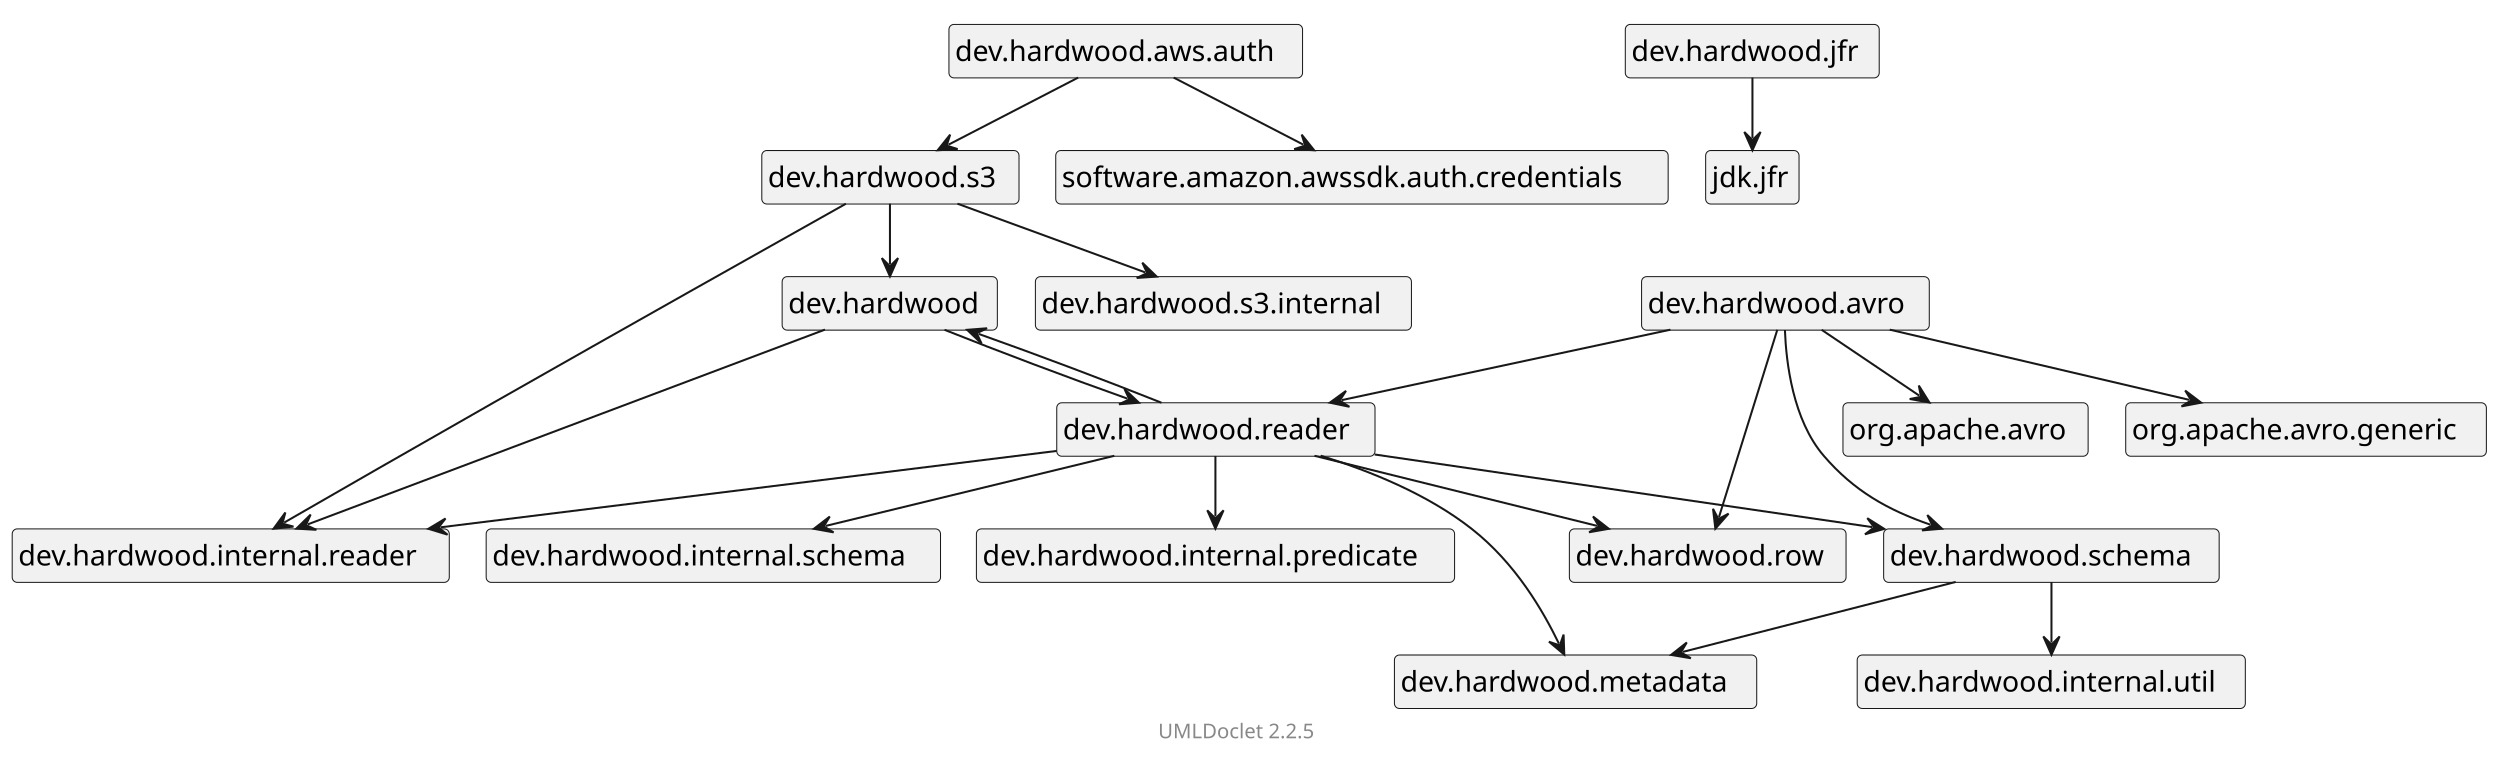
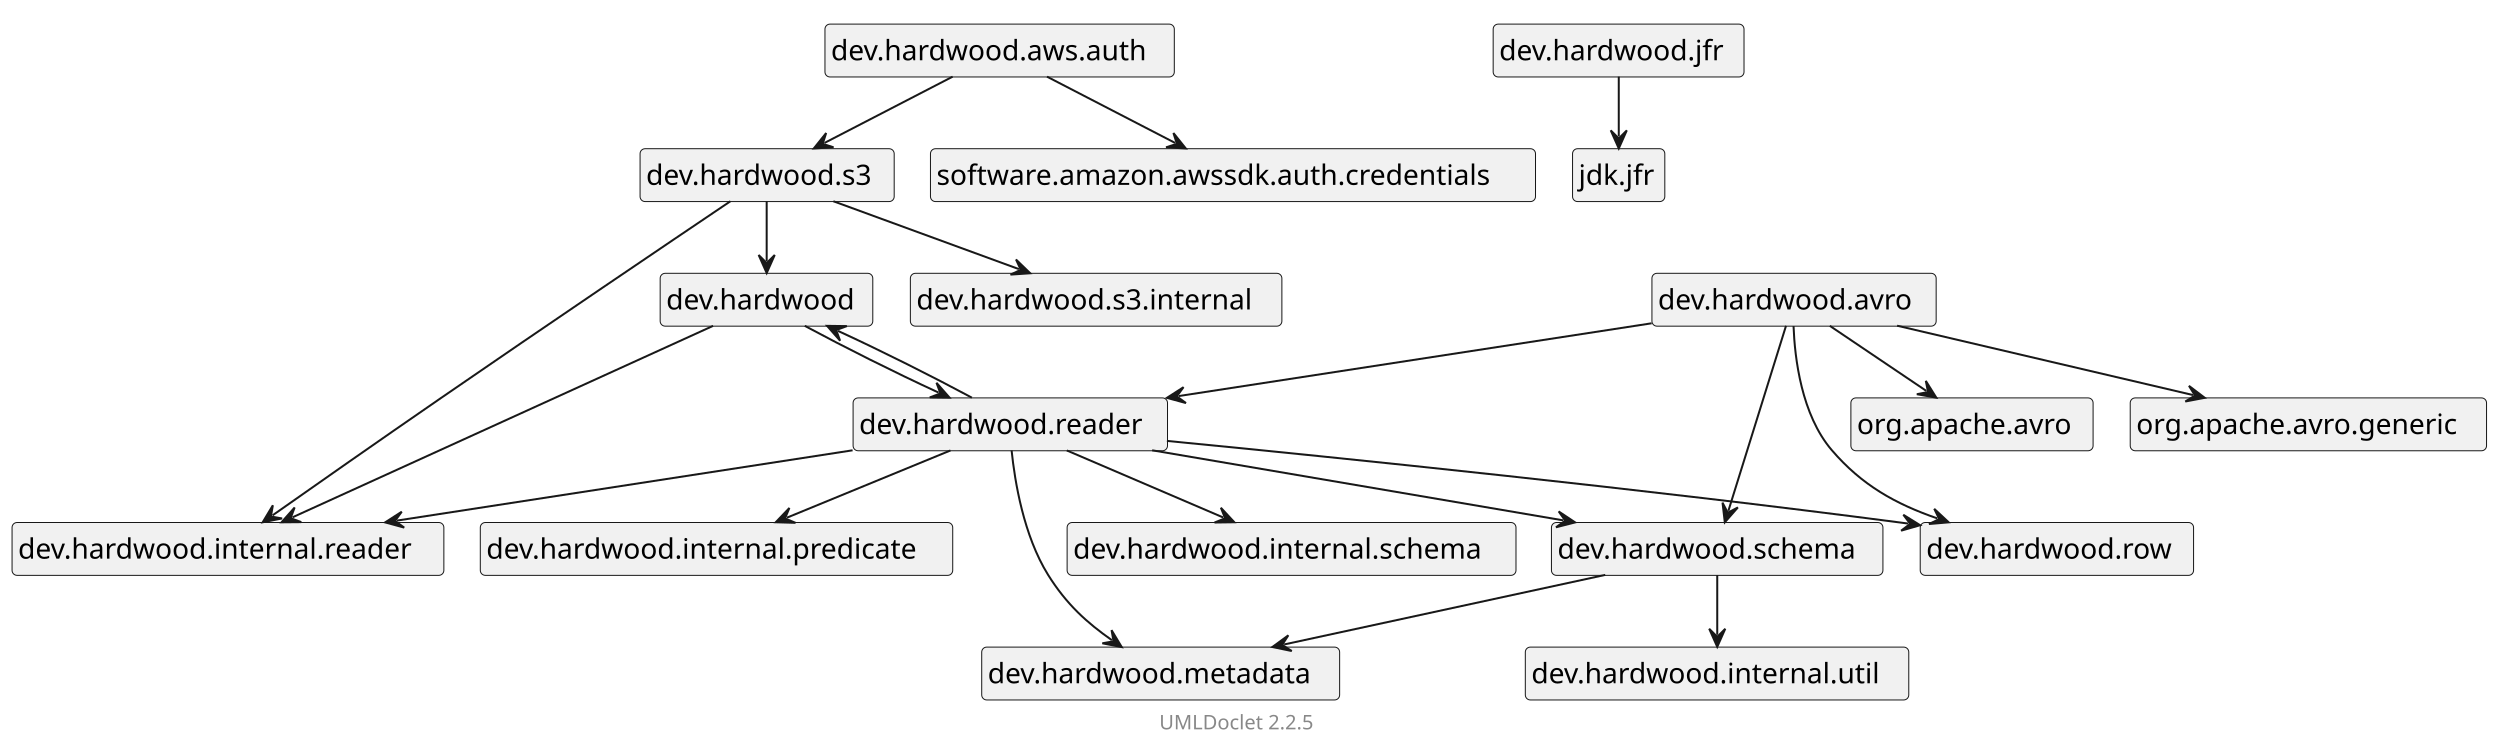
- <svg xmlns="http://www.w3.org/2000/svg" xmlns:xlink="http://www.w3.org/1999/xlink" contentStyleType="text/css" data-diagram-type="CLASS" height="373px" preserveAspectRatio="none" style="width:1229px;height:373px;" version="1.1" viewBox="0 0 1229 373" width="1229px" zoomAndPan="magnify">
+ <svg xmlns="http://www.w3.org/2000/svg" xmlns:xlink="http://www.w3.org/1999/xlink" contentStyleType="text/css" data-diagram-type="CLASS" height="373px" preserveAspectRatio="none" style="width:1244px;height:373px;" version="1.1" viewBox="0 0 1244 373" width="1244px" zoomAndPan="magnify">
  <defs />
  <g>
    <g class="entity" data-qualified-name="dev.hardwood" data-source-line="14" id="ent0002">
      <a href="dev/hardwood/package-summary.html" target="_top" title="dev/hardwood/package-summary.html" xlink:actuate="onRequest" xlink:href="dev/hardwood/package-summary.html" xlink:show="new" xlink:title="dev/hardwood/package-summary.html" xlink:type="simple">
-         <rect fill="#F1F1F1" height="26.297" rx="2.5" ry="2.5" style="stroke:#181818;stroke-width:0.5;" width="105.798" x="384.5" y="136" />
-         <text fill="#000000" font-family="sans-serif" font-size="14" lengthAdjust="spacing" textLength="99.798" x="387.5" y="153.995">dev.hardwood</text>
+         <rect fill="#F1F1F1" height="26.297" rx="2.5" ry="2.5" style="stroke:#181818;stroke-width:0.5;" width="105.798" x="328.5" y="136" />
+         <text fill="#000000" font-family="sans-serif" font-size="14" lengthAdjust="spacing" textLength="99.798" x="331.5" y="153.995">dev.hardwood</text>
      </a>
    </g>
    <g class="entity" data-qualified-name="dev.hardwood.internal.reader" data-source-line="14" id="ent0003">
      <rect fill="#F1F1F1" height="26.297" rx="2.5" ry="2.5" style="stroke:#181818;stroke-width:0.5;" width="214.865" x="6" y="260" />
      <text fill="#000000" font-family="sans-serif" font-size="14" lengthAdjust="spacing" textLength="208.865" x="9" y="277.995">dev.hardwood.internal.reader</text>
    </g>
    <g class="entity" data-qualified-name="dev.hardwood.reader" data-source-line="15" id="ent0005">
      <a href="dev/hardwood/reader/package-summary.html" target="_top" title="dev/hardwood/reader/package-summary.html" xlink:actuate="onRequest" xlink:href="dev/hardwood/reader/package-summary.html" xlink:show="new" xlink:title="dev/hardwood/reader/package-summary.html" xlink:type="simple">
-         <rect fill="#F1F1F1" height="26.297" rx="2.5" ry="2.5" style="stroke:#181818;stroke-width:0.5;" width="156.452" x="519.5" y="198" />
-         <text fill="#000000" font-family="sans-serif" font-size="14" lengthAdjust="spacing" textLength="150.452" x="522.5" y="215.995">dev.hardwood.reader</text>
+         <rect fill="#F1F1F1" height="26.297" rx="2.5" ry="2.5" style="stroke:#181818;stroke-width:0.5;" width="156.452" x="424.5" y="198" />
+         <text fill="#000000" font-family="sans-serif" font-size="14" lengthAdjust="spacing" textLength="150.452" x="427.5" y="215.995">dev.hardwood.reader</text>
      </a>
    </g>
-     <g class="entity" data-qualified-name="dev.hardwood.row" data-source-line="16" id="ent0007">
-       <a href="dev/hardwood/row/package-summary.html" target="_top" title="dev/hardwood/row/package-summary.html" xlink:actuate="onRequest" xlink:href="dev/hardwood/row/package-summary.html" xlink:show="new" xlink:title="dev/hardwood/row/package-summary.html" xlink:type="simple">
-         <rect fill="#F1F1F1" height="26.297" rx="2.5" ry="2.5" style="stroke:#181818;stroke-width:0.5;" width="136.019" x="771.5" y="260" />
-         <text fill="#000000" font-family="sans-serif" font-size="14" lengthAdjust="spacing" textLength="130.019" x="774.5" y="277.995">dev.hardwood.row</text>
+     <g class="entity" data-qualified-name="dev.hardwood.schema" data-source-line="16" id="ent0007">
+       <a href="dev/hardwood/schema/package-summary.html" target="_top" title="dev/hardwood/schema/package-summary.html" xlink:actuate="onRequest" xlink:href="dev/hardwood/schema/package-summary.html" xlink:show="new" xlink:title="dev/hardwood/schema/package-summary.html" xlink:type="simple">
+         <rect fill="#F1F1F1" height="26.297" rx="2.5" ry="2.5" style="stroke:#181818;stroke-width:0.5;" width="164.942" x="772" y="260" />
+         <text fill="#000000" font-family="sans-serif" font-size="14" lengthAdjust="spacing" textLength="158.942" x="775" y="277.995">dev.hardwood.schema</text>
      </a>
    </g>
-     <g class="entity" data-qualified-name="dev.hardwood.schema" data-source-line="18" id="ent0010">
-       <a href="dev/hardwood/schema/package-summary.html" target="_top" title="dev/hardwood/schema/package-summary.html" xlink:actuate="onRequest" xlink:href="dev/hardwood/schema/package-summary.html" xlink:show="new" xlink:title="dev/hardwood/schema/package-summary.html" xlink:type="simple">
-         <rect fill="#F1F1F1" height="26.297" rx="2.5" ry="2.5" style="stroke:#181818;stroke-width:0.5;" width="164.942" x="926" y="260" />
-         <text fill="#000000" font-family="sans-serif" font-size="14" lengthAdjust="spacing" textLength="158.942" x="929" y="277.995">dev.hardwood.schema</text>
+     <g class="entity" data-qualified-name="dev.hardwood.metadata" data-source-line="17" id="ent0009">
+       <a href="dev/hardwood/metadata/package-summary.html" target="_top" title="dev/hardwood/metadata/package-summary.html" xlink:actuate="onRequest" xlink:href="dev/hardwood/metadata/package-summary.html" xlink:show="new" xlink:title="dev/hardwood/metadata/package-summary.html" xlink:type="simple">
+         <rect fill="#F1F1F1" height="26.297" rx="2.5" ry="2.5" style="stroke:#181818;stroke-width:0.5;" width="178.102" x="488.5" y="322" />
+         <text fill="#000000" font-family="sans-serif" font-size="14" lengthAdjust="spacing" textLength="172.102" x="491.5" y="339.995">dev.hardwood.metadata</text>
      </a>
    </g>
-     <g class="entity" data-qualified-name="dev.hardwood.internal.schema" data-source-line="19" id="ent0012">
-       <rect fill="#F1F1F1" height="26.297" rx="2.5" ry="2.5" style="stroke:#181818;stroke-width:0.5;" width="223.356" x="239" y="260" />
-       <text fill="#000000" font-family="sans-serif" font-size="14" lengthAdjust="spacing" textLength="217.356" x="242" y="277.995">dev.hardwood.internal.schema</text>
+     <g class="entity" data-qualified-name="dev.hardwood.internal.schema" data-source-line="20" id="ent0013">
+       <rect fill="#F1F1F1" height="26.297" rx="2.5" ry="2.5" style="stroke:#181818;stroke-width:0.5;" width="223.356" x="531" y="260" />
+       <text fill="#000000" font-family="sans-serif" font-size="14" lengthAdjust="spacing" textLength="217.356" x="534" y="277.995">dev.hardwood.internal.schema</text>
    </g>
-     <g class="entity" data-qualified-name="dev.hardwood.internal.predicate" data-source-line="20" id="ent0014">
-       <rect fill="#F1F1F1" height="26.297" rx="2.5" ry="2.5" style="stroke:#181818;stroke-width:0.5;" width="235.072" x="480" y="260" />
-       <text fill="#000000" font-family="sans-serif" font-size="14" lengthAdjust="spacing" textLength="229.072" x="483" y="277.995">dev.hardwood.internal.predicate</text>
+     <g class="entity" data-qualified-name="dev.hardwood.internal.predicate" data-source-line="21" id="ent0015">
+       <rect fill="#F1F1F1" height="26.297" rx="2.5" ry="2.5" style="stroke:#181818;stroke-width:0.5;" width="235.072" x="239" y="260" />
+       <text fill="#000000" font-family="sans-serif" font-size="14" lengthAdjust="spacing" textLength="229.072" x="242" y="277.995">dev.hardwood.internal.predicate</text>
    </g>
-     <g class="entity" data-qualified-name="dev.hardwood.metadata" data-source-line="22" id="ent0017">
-       <a href="dev/hardwood/metadata/package-summary.html" target="_top" title="dev/hardwood/metadata/package-summary.html" xlink:actuate="onRequest" xlink:href="dev/hardwood/metadata/package-summary.html" xlink:show="new" xlink:title="dev/hardwood/metadata/package-summary.html" xlink:type="simple">
-         <rect fill="#F1F1F1" height="26.297" rx="2.5" ry="2.5" style="stroke:#181818;stroke-width:0.5;" width="178.102" x="685.5" y="322" />
-         <text fill="#000000" font-family="sans-serif" font-size="14" lengthAdjust="spacing" textLength="172.102" x="688.5" y="339.995">dev.hardwood.metadata</text>
+     <g class="entity" data-qualified-name="dev.hardwood.row" data-source-line="22" id="ent0017">
+       <a href="dev/hardwood/row/package-summary.html" target="_top" title="dev/hardwood/row/package-summary.html" xlink:actuate="onRequest" xlink:href="dev/hardwood/row/package-summary.html" xlink:show="new" xlink:title="dev/hardwood/row/package-summary.html" xlink:type="simple">
+         <rect fill="#F1F1F1" height="26.297" rx="2.5" ry="2.5" style="stroke:#181818;stroke-width:0.5;" width="136.019" x="955.5" y="260" />
+         <text fill="#000000" font-family="sans-serif" font-size="14" lengthAdjust="spacing" textLength="130.019" x="958.5" y="277.995">dev.hardwood.row</text>
      </a>
    </g>
-     <g class="entity" data-qualified-name="dev.hardwood.internal.util" data-source-line="24" id="ent0020">
-       <rect fill="#F1F1F1" height="26.297" rx="2.5" ry="2.5" style="stroke:#181818;stroke-width:0.5;" width="190.803" x="913" y="322" />
-       <text fill="#000000" font-family="sans-serif" font-size="14" lengthAdjust="spacing" textLength="184.803" x="916" y="339.995">dev.hardwood.internal.util</text>
-     </g>
-     <g class="entity" data-qualified-name="dev.hardwood.jfr" data-source-line="25" id="ent0022">
+     <g class="entity" data-qualified-name="dev.hardwood.jfr" data-source-line="23" id="ent0019">
      <a href="dev/hardwood/jfr/package-summary.html" target="_top" title="dev/hardwood/jfr/package-summary.html" xlink:actuate="onRequest" xlink:href="dev/hardwood/jfr/package-summary.html" xlink:show="new" xlink:title="dev/hardwood/jfr/package-summary.html" xlink:type="simple">
-         <rect fill="#F1F1F1" height="26.297" rx="2.5" ry="2.5" style="stroke:#181818;stroke-width:0.5;" width="124.822" x="799" y="12" />
-         <text fill="#000000" font-family="sans-serif" font-size="14" lengthAdjust="spacing" textLength="118.822" x="802" y="29.995">dev.hardwood.jfr</text>
+         <rect fill="#F1F1F1" height="26.297" rx="2.5" ry="2.5" style="stroke:#181818;stroke-width:0.5;" width="124.822" x="743" y="12" />
+         <text fill="#000000" font-family="sans-serif" font-size="14" lengthAdjust="spacing" textLength="118.822" x="746" y="29.995">dev.hardwood.jfr</text>
      </a>
    </g>
-     <g class="entity" data-qualified-name="jdk.jfr" data-source-line="25" id="ent0023">
-       <rect fill="#F1F1F1" height="26.297" rx="2.5" ry="2.5" style="stroke:#181818;stroke-width:0.5;" width="45.908" x="838.5" y="74" />
-       <text fill="#000000" font-family="sans-serif" font-size="14" lengthAdjust="spacing" textLength="39.908" x="841.5" y="91.995">jdk.jfr</text>
+     <g class="entity" data-qualified-name="jdk.jfr" data-source-line="23" id="ent0020">
+       <rect fill="#F1F1F1" height="26.297" rx="2.5" ry="2.5" style="stroke:#181818;stroke-width:0.5;" width="45.908" x="782.5" y="74" />
+       <text fill="#000000" font-family="sans-serif" font-size="14" lengthAdjust="spacing" textLength="39.908" x="785.5" y="91.995">jdk.jfr</text>
+     </g>
+     <g class="entity" data-qualified-name="dev.hardwood.internal.util" data-source-line="25" id="ent0023">
+       <rect fill="#F1F1F1" height="26.297" rx="2.5" ry="2.5" style="stroke:#181818;stroke-width:0.5;" width="190.803" x="759" y="322" />
+       <text fill="#000000" font-family="sans-serif" font-size="14" lengthAdjust="spacing" textLength="184.803" x="762" y="339.995">dev.hardwood.internal.util</text>
    </g>
    <g class="entity" data-qualified-name="dev.hardwood.s3" data-source-line="26" id="ent0025">
      <a href="dev/hardwood/s3/package-summary.html" target="_top" title="dev/hardwood/s3/package-summary.html" xlink:actuate="onRequest" xlink:href="dev/hardwood/s3/package-summary.html" xlink:show="new" xlink:title="dev/hardwood/s3/package-summary.html" xlink:type="simple">
-         <rect fill="#F1F1F1" height="26.297" rx="2.5" ry="2.5" style="stroke:#181818;stroke-width:0.5;" width="126.449" x="374.5" y="74" />
-         <text fill="#000000" font-family="sans-serif" font-size="14" lengthAdjust="spacing" textLength="120.449" x="377.5" y="91.995">dev.hardwood.s3</text>
+         <rect fill="#F1F1F1" height="26.297" rx="2.5" ry="2.5" style="stroke:#181818;stroke-width:0.5;" width="126.449" x="318.5" y="74" />
+         <text fill="#000000" font-family="sans-serif" font-size="14" lengthAdjust="spacing" textLength="120.449" x="321.5" y="91.995">dev.hardwood.s3</text>
      </a>
    </g>
    <g class="entity" data-qualified-name="dev.hardwood.s3.internal" data-source-line="26" id="ent0026">
-       <rect fill="#F1F1F1" height="26.297" rx="2.5" ry="2.5" style="stroke:#181818;stroke-width:0.5;" width="184.862" x="509" y="136" />
-       <text fill="#000000" font-family="sans-serif" font-size="14" lengthAdjust="spacing" textLength="178.862" x="512" y="153.995">dev.hardwood.s3.internal</text>
+       <rect fill="#F1F1F1" height="26.297" rx="2.5" ry="2.5" style="stroke:#181818;stroke-width:0.5;" width="184.862" x="453" y="136" />
+       <text fill="#000000" font-family="sans-serif" font-size="14" lengthAdjust="spacing" textLength="178.862" x="456" y="153.995">dev.hardwood.s3.internal</text>
    </g>
    <g class="entity" data-qualified-name="dev.hardwood.aws.auth" data-source-line="29" id="ent0030">
      <a href="dev/hardwood/aws/auth/package-summary.html" target="_top" title="dev/hardwood/aws/auth/package-summary.html" xlink:actuate="onRequest" xlink:href="dev/hardwood/aws/auth/package-summary.html" xlink:show="new" xlink:title="dev/hardwood/aws/auth/package-summary.html" xlink:type="simple">
-         <rect fill="#F1F1F1" height="26.297" rx="2.5" ry="2.5" style="stroke:#181818;stroke-width:0.5;" width="173.836" x="466.5" y="12" />
-         <text fill="#000000" font-family="sans-serif" font-size="14" lengthAdjust="spacing" textLength="167.836" x="469.5" y="29.995">dev.hardwood.aws.auth</text>
+         <rect fill="#F1F1F1" height="26.297" rx="2.5" ry="2.5" style="stroke:#181818;stroke-width:0.5;" width="173.836" x="410.5" y="12" />
+         <text fill="#000000" font-family="sans-serif" font-size="14" lengthAdjust="spacing" textLength="167.836" x="413.5" y="29.995">dev.hardwood.aws.auth</text>
      </a>
    </g>
    <g class="entity" data-qualified-name="software.amazon.awssdk.auth.credentials" data-source-line="30" id="ent0032">
-       <rect fill="#F1F1F1" height="26.297" rx="2.5" ry="2.5" style="stroke:#181818;stroke-width:0.5;" width="301.066" x="519" y="74" />
-       <text fill="#000000" font-family="sans-serif" font-size="14" lengthAdjust="spacing" textLength="295.066" x="522" y="91.995">software.amazon.awssdk.auth.credentials</text>
+       <rect fill="#F1F1F1" height="26.297" rx="2.5" ry="2.5" style="stroke:#181818;stroke-width:0.5;" width="301.066" x="463" y="74" />
+       <text fill="#000000" font-family="sans-serif" font-size="14" lengthAdjust="spacing" textLength="295.066" x="466" y="91.995">software.amazon.awssdk.auth.credentials</text>
    </g>
    <g class="entity" data-qualified-name="dev.hardwood.avro" data-source-line="31" id="ent0034">
      <a href="dev/hardwood/avro/package-summary.html" target="_top" title="dev/hardwood/avro/package-summary.html" xlink:actuate="onRequest" xlink:href="dev/hardwood/avro/package-summary.html" xlink:show="new" xlink:title="dev/hardwood/avro/package-summary.html" xlink:type="simple">
-         <rect fill="#F1F1F1" height="26.297" rx="2.5" ry="2.5" style="stroke:#181818;stroke-width:0.5;" width="141.434" x="807" y="136" />
-         <text fill="#000000" font-family="sans-serif" font-size="14" lengthAdjust="spacing" textLength="135.434" x="810" y="153.995">dev.hardwood.avro</text>
+         <rect fill="#F1F1F1" height="26.297" rx="2.5" ry="2.5" style="stroke:#181818;stroke-width:0.5;" width="141.434" x="822" y="136" />
+         <text fill="#000000" font-family="sans-serif" font-size="14" lengthAdjust="spacing" textLength="135.434" x="825" y="153.995">dev.hardwood.avro</text>
      </a>
    </g>
-     <g class="entity" data-qualified-name="org.apache.avro" data-source-line="33" id="ent0037">
-       <rect fill="#F1F1F1" height="26.297" rx="2.5" ry="2.5" style="stroke:#181818;stroke-width:0.5;" width="120.522" x="906" y="198" />
-       <text fill="#000000" font-family="sans-serif" font-size="14" lengthAdjust="spacing" textLength="114.522" x="909" y="215.995">org.apache.avro</text>
+     <g class="entity" data-qualified-name="org.apache.avro" data-source-line="32" id="ent0036">
+       <rect fill="#F1F1F1" height="26.297" rx="2.5" ry="2.5" style="stroke:#181818;stroke-width:0.5;" width="120.522" x="921" y="198" />
+       <text fill="#000000" font-family="sans-serif" font-size="14" lengthAdjust="spacing" textLength="114.522" x="924" y="215.995">org.apache.avro</text>
    </g>
-     <g class="entity" data-qualified-name="org.apache.avro.generic" data-source-line="34" id="ent0039">
-       <rect fill="#F1F1F1" height="26.297" rx="2.5" ry="2.5" style="stroke:#181818;stroke-width:0.5;" width="177.302" x="1045" y="198" />
-       <text fill="#000000" font-family="sans-serif" font-size="14" lengthAdjust="spacing" textLength="171.302" x="1048" y="215.995">org.apache.avro.generic</text>
+     <g class="entity" data-qualified-name="org.apache.avro.generic" data-source-line="33" id="ent0038">
+       <rect fill="#F1F1F1" height="26.297" rx="2.5" ry="2.5" style="stroke:#181818;stroke-width:0.5;" width="177.302" x="1060" y="198" />
+       <text fill="#000000" font-family="sans-serif" font-size="14" lengthAdjust="spacing" textLength="171.302" x="1063" y="215.995">org.apache.avro.generic</text>
    </g>
    <g class="link" data-entity-1="ent0002" data-entity-2="ent0003" data-link-type="dependency" id="lnk4">
-       <polygon fill="#181818" points="145.693,259.878,155.525,260.45,150.372,258.116,152.706,252.963,145.693,259.878" style="stroke:#181818;stroke-width:1;" />
-       <path d="M405.547,162.032 C343.603,185.356 213.441,234.368 151.308,257.764" fill="none" style="stroke:#181818;stroke-width:1;" />
+       <polygon fill="#181818" points="140.069,259.905,149.917,259.817,144.619,257.834,146.603,252.536,140.069,259.905" style="stroke:#181818;stroke-width:1;" />
+       <path d="M354.823,162.144 C303.453,185.529 196.815,234.073 145.53,257.419" fill="none" style="stroke:#181818;stroke-width:1;" />
    </g>
    <g class="link" data-entity-1="ent0002" data-entity-2="ent0005" data-link-type="dependency" id="lnk6">
-       <polygon fill="#181818" points="559.913,197.979,552.766,191.203,555.2,196.309,550.094,198.743,559.913,197.979" style="stroke:#181818;stroke-width:1;" />
-       <path d="M464.33,162.142 C490.572,172.586 524.88,185.566 554.258,195.975" fill="none" style="stroke:#181818;stroke-width:1;" />
+       <polygon fill="#181818" points="472.504,197.876,466.003,190.478,467.963,195.784,462.656,197.744,472.504,197.876" style="stroke:#181818;stroke-width:1;" />
+       <path d="M400.438,162.142 C419.828,172.552 444.468,184.961 467.055,195.366" fill="none" style="stroke:#181818;stroke-width:1;" />
    </g>
    <g class="link" data-entity-1="ent0005" data-entity-2="ent0007" data-link-type="dependency" id="lnk8">
-       <polygon fill="#181818" points="790.897,259.95,783.124,253.901,786.043,258.746,781.198,261.666,790.897,259.95" style="stroke:#181818;stroke-width:1;" />
-       <path d="M646.181,224.07 C688.278,234.507 742.999,248.074 785.073,258.506" fill="none" style="stroke:#181818;stroke-width:1;" />
+       <polygon fill="#181818" points="783.804,259.95,775.604,254.494,778.875,259.109,774.26,262.38,783.804,259.95" style="stroke:#181818;stroke-width:1;" />
+       <path d="M573.309,224.07 C634.541,234.507 716.69,248.51 777.889,258.941" fill="none" style="stroke:#181818;stroke-width:1;" />
    </g>
-     <g class="link" data-entity-1="ent0005" data-entity-2="ent0003" data-link-type="dependency" id="lnk9">
-       <polygon fill="#181818" points="210.58,259.965,220.004,262.828,215.542,259.35,219.019,254.888,210.58,259.965" style="stroke:#181818;stroke-width:1;" />
-       <path d="M519.468,221.673 C435.377,232.098 307.37,247.966 216.534,259.227" fill="none" style="stroke:#181818;stroke-width:1;" />
+     <g class="link" data-entity-1="ent0005" data-entity-2="ent0009" data-link-type="dependency" id="lnk10">
+       <polygon fill="#181818" points="558.188,321.993,553.111,313.553,554.092,319.124,548.521,320.105,558.188,321.993" style="stroke:#181818;stroke-width:1;" />
+       <path d="M503.373,224.149 C504.96,239.573 509.374,266.519 521.5,286 C530.702,300.785 541.018,309.965 553.273,318.55" fill="none" style="stroke:#181818;stroke-width:1;" />
    </g>
-     <g class="link" data-entity-1="ent0005" data-entity-2="ent0010" data-link-type="dependency" id="lnk11">
-       <polygon fill="#181818" points="926.293,259.999,917.965,254.741,921.345,259.277,916.809,262.657,926.293,259.999" style="stroke:#181818;stroke-width:1;" />
-       <path d="M675.773,223.427 C747.508,233.899 847.406,248.483 920.356,259.132" fill="none" style="stroke:#181818;stroke-width:1;" />
+     <g class="link" data-entity-1="ent0005" data-entity-2="ent0003" data-link-type="dependency" id="lnk11">
+       <polygon fill="#181818" points="191.627,259.95,201.131,262.531,196.569,259.187,199.912,254.624,191.627,259.95" style="stroke:#181818;stroke-width:1;" />
+       <path d="M424.248,224.07 C356.579,234.507 265.189,248.603 197.557,259.035" fill="none" style="stroke:#181818;stroke-width:1;" />
    </g>
-     <g class="link" data-entity-1="ent0005" data-entity-2="ent0012" data-link-type="dependency" id="lnk13">
-       <polygon fill="#181818" points="400.108,259.95,409.798,261.712,404.966,258.769,407.909,253.938,400.108,259.95" style="stroke:#181818;stroke-width:1;" />
-       <path d="M547.813,224.07 C504.846,234.507 448.882,248.102 405.938,258.533" fill="none" style="stroke:#181818;stroke-width:1;" />
+     <g class="link" data-entity-1="ent0005" data-entity-2="ent0002" data-link-type="dependency" id="lnk12">
+       <polygon fill="#181818" points="411.535,162.142,418.035,169.541,416.076,164.234,421.383,162.275,411.535,162.142" style="stroke:#181818;stroke-width:1;" />
+       <path d="M483.596,197.876 C464.218,187.472 439.58,175.062 416.984,164.653" fill="none" style="stroke:#181818;stroke-width:1;" />
    </g>
-     <g class="link" data-entity-1="ent0005" data-entity-2="ent0014" data-link-type="dependency" id="lnk15">
-       <polygon fill="#181818" points="597.5,259.876,601.5,250.876,597.5,254.876,593.5,250.876,597.5,259.876" style="stroke:#181818;stroke-width:1;" />
-       <path d="M597.5,224.142 C597.5,234.552 597.5,243.472 597.5,253.876" fill="none" style="stroke:#181818;stroke-width:1;" />
+     <g class="link" data-entity-1="ent0005" data-entity-2="ent0013" data-link-type="dependency" id="lnk14">
+       <polygon fill="#181818" points="614.211,259.876,607.514,252.654,609.615,257.907,604.363,260.007,614.211,259.876" style="stroke:#181818;stroke-width:1;" />
+       <path d="M530.831,224.142 C555.12,234.552 584.419,247.108 608.696,257.513" fill="none" style="stroke:#181818;stroke-width:1;" />
    </g>
-     <g class="link" data-entity-1="ent0005" data-entity-2="ent0002" data-link-type="dependency" id="lnk16">
-       <polygon fill="#181818" points="475.427,162.142,482.573,168.919,480.14,163.813,485.246,161.379,475.427,162.142" style="stroke:#181818;stroke-width:1;" />
-       <path d="M570.973,197.979 C544.837,187.57 510.541,174.591 481.082,164.147" fill="none" style="stroke:#181818;stroke-width:1;" />
+     <g class="link" data-entity-1="ent0005" data-entity-2="ent0015" data-link-type="dependency" id="lnk16">
+       <polygon fill="#181818" points="386.001,259.876,395.846,260.155,390.626,257.976,392.805,252.755,386.001,259.876" style="stroke:#181818;stroke-width:1;" />
+       <path d="M472.955,224.142 C447.624,234.552 416.869,247.191 391.551,257.596" fill="none" style="stroke:#181818;stroke-width:1;" />
    </g>
    <g class="link" data-entity-1="ent0005" data-entity-2="ent0017" data-link-type="dependency" id="lnk18">
-       <polygon fill="#181818" points="768.999,321.805,768.659,311.962,766.812,317.309,761.465,315.462,768.999,321.805" style="stroke:#181818;stroke-width:1;" />
-       <path d="M649.239,224.03 C673.549,231.508 701.867,243.013 723.5,260 C745.098,276.959 758.48,300.181 766.374,316.41" fill="none" style="stroke:#181818;stroke-width:1;" />
+       <polygon fill="#181818" points="955.461,261.349,947.1,256.144,950.509,260.659,945.995,264.068,955.461,261.349" style="stroke:#181818;stroke-width:1;" />
+       <path d="M580.649,219.401 C669.256,228.04 817.979,243.291 945.5,260 C948.76,260.427 946.153,260.051 949.519,260.521" fill="none" style="stroke:#181818;stroke-width:1;" />
    </g>
-     <g class="link" data-entity-1="ent0010" data-entity-2="ent0017" data-link-type="dependency" id="lnk19">
-       <polygon fill="#181818" points="821.497,321.95,831.208,323.589,826.34,320.708,829.221,315.839,821.497,321.95" style="stroke:#181818;stroke-width:1;" />
-       <path d="M961.428,286.07 C920.723,296.507 867.992,310.028 827.309,320.459" fill="none" style="stroke:#181818;stroke-width:1;" />
+     <g class="link" data-entity-1="ent0019" data-entity-2="ent0020" data-link-type="dependency" id="lnk21">
+       <polygon fill="#181818" points="805.5,73.876,809.5,64.876,805.5,68.876,801.5,64.876,805.5,73.876" style="stroke:#181818;stroke-width:1;" />
+       <path d="M805.5,38.142 C805.5,48.552 805.5,57.472 805.5,67.876" fill="none" style="stroke:#181818;stroke-width:1;" />
    </g>
-     <g class="link" data-entity-1="ent0010" data-entity-2="ent0020" data-link-type="dependency" id="lnk21">
-       <polygon fill="#181818" points="1008.5,321.876,1012.5,312.876,1008.5,316.876,1004.5,312.876,1008.5,321.876" style="stroke:#181818;stroke-width:1;" />
-       <path d="M1008.5,286.142 C1008.5,296.552 1008.5,305.472 1008.5,315.876" fill="none" style="stroke:#181818;stroke-width:1;" />
+     <g class="link" data-entity-1="ent0007" data-entity-2="ent0009" data-link-type="dependency" id="lnk22">
+       <polygon fill="#181818" points="633.133,321.95,642.776,323.954,638.019,320.891,641.082,316.135,633.133,321.95" style="stroke:#181818;stroke-width:1;" />
+       <path d="M798.778,286.07 C750.593,296.507 687.156,310.248 638.997,320.679" fill="none" style="stroke:#181818;stroke-width:1;" />
    </g>
-     <g class="link" data-entity-1="ent0022" data-entity-2="ent0023" data-link-type="dependency" id="lnk24">
-       <polygon fill="#181818" points="861.5,73.876,865.5,64.876,861.5,68.876,857.5,64.876,861.5,73.876" style="stroke:#181818;stroke-width:1;" />
-       <path d="M861.5,38.142 C861.5,48.552 861.5,57.472 861.5,67.876" fill="none" style="stroke:#181818;stroke-width:1;" />
+     <g class="link" data-entity-1="ent0007" data-entity-2="ent0023" data-link-type="dependency" id="lnk24">
+       <polygon fill="#181818" points="854.5,321.876,858.5,312.876,854.5,316.876,850.5,312.876,854.5,321.876" style="stroke:#181818;stroke-width:1;" />
+       <path d="M854.5,286.142 C854.5,296.552 854.5,305.472 854.5,315.876" fill="none" style="stroke:#181818;stroke-width:1;" />
    </g>
    <g class="link" data-entity-1="ent0025" data-entity-2="ent0026" data-link-type="dependency" id="lnk27">
-       <polygon fill="#181818" points="568.642,135.979,561.564,129.13,563.946,134.261,558.815,136.643,568.642,135.979" style="stroke:#181818;stroke-width:1;" />
-       <path d="M470.688,100.142 C499.235,110.586 534.556,123.508 563.007,133.917" fill="none" style="stroke:#181818;stroke-width:1;" />
+       <polygon fill="#181818" points="512.642,135.979,505.564,129.13,507.946,134.261,502.815,136.643,512.642,135.979" style="stroke:#181818;stroke-width:1;" />
+       <path d="M414.688,100.142 C443.235,110.586 478.556,123.508 507.007,133.917" fill="none" style="stroke:#181818;stroke-width:1;" />
    </g>
    <g class="link" data-entity-1="ent0025" data-entity-2="ent0002" data-link-type="dependency" id="lnk28">
-       <polygon fill="#181818" points="437.5,135.876,441.5,126.876,437.5,130.876,433.5,126.876,437.5,135.876" style="stroke:#181818;stroke-width:1;" />
-       <path d="M437.5,100.142 C437.5,110.552 437.5,119.472 437.5,129.876" fill="none" style="stroke:#181818;stroke-width:1;" />
+       <polygon fill="#181818" points="381.5,135.876,385.5,126.876,381.5,130.876,377.5,126.876,381.5,135.876" style="stroke:#181818;stroke-width:1;" />
+       <path d="M381.5,100.142 C381.5,110.552 381.5,119.472 381.5,129.876" fill="none" style="stroke:#181818;stroke-width:1;" />
    </g>
    <g class="link" data-entity-1="ent0025" data-entity-2="ent0003" data-link-type="dependency" id="lnk29">
-       <polygon fill="#181818" points="134.477,259.905,144.272,258.879,138.809,257.409,140.279,251.947,134.477,259.905" style="stroke:#181818;stroke-width:1;" />
-       <path d="M415.829,100.157 C379.805,120.382 305.34,162.252 242.5,198 C204.349,219.703 165.18,242.219 139.676,256.91" fill="none" style="stroke:#181818;stroke-width:1;" />
+       <polygon fill="#181818" points="130.711,259.883,140.374,257.98,134.801,257.008,135.774,251.435,130.711,259.883" style="stroke:#181818;stroke-width:1;" />
+       <path d="M363.469,100.132 C333.501,120.321 271.581,162.141 219.5,198 C188.074,219.637 156.551,241.72 135.619,256.433" fill="none" style="stroke:#181818;stroke-width:1;" />
    </g>
    <g class="link" data-entity-1="ent0030" data-entity-2="ent0025" data-link-type="dependency" id="lnk31">
-       <polygon fill="#181818" points="460.939,73.876,470.771,73.294,465.38,71.579,467.096,66.189,460.939,73.876" style="stroke:#181818;stroke-width:1;" />
-       <path d="M530.026,38.142 C509.9,48.552 486.384,60.715 466.269,71.12" fill="none" style="stroke:#181818;stroke-width:1;" />
+       <polygon fill="#181818" points="404.939,73.876,414.771,73.294,409.38,71.579,411.096,66.189,404.939,73.876" style="stroke:#181818;stroke-width:1;" />
+       <path d="M474.026,38.142 C453.9,48.552 430.384,60.715 410.269,71.12" fill="none" style="stroke:#181818;stroke-width:1;" />
    </g>
    <g class="link" data-entity-1="ent0030" data-entity-2="ent0032" data-link-type="dependency" id="lnk33">
-       <polygon fill="#181818" points="646.061,73.876,639.904,66.189,641.62,71.579,636.229,73.294,646.061,73.876" style="stroke:#181818;stroke-width:1;" />
-       <path d="M576.974,38.142 C597.1,48.552 620.616,60.715 640.731,71.12" fill="none" style="stroke:#181818;stroke-width:1;" />
+       <polygon fill="#181818" points="590.061,73.876,583.904,66.189,585.62,71.579,580.229,73.294,590.061,73.876" style="stroke:#181818;stroke-width:1;" />
+       <path d="M520.974,38.142 C541.1,48.552 564.616,60.715 584.731,71.12" fill="none" style="stroke:#181818;stroke-width:1;" />
    </g>
    <g class="link" data-entity-1="ent0034" data-entity-2="ent0005" data-link-type="dependency" id="lnk35">
-       <polygon fill="#181818" points="653.735,197.95,663.374,199.975,658.624,196.902,661.697,192.153,653.735,197.95" style="stroke:#181818;stroke-width:1;" />
-       <path d="M821.175,162.07 C772.467,172.507 708.283,186.261 659.602,196.692" fill="none" style="stroke:#181818;stroke-width:1;" />
+       <polygon fill="#181818" points="580.635,197.979,590.138,200.564,585.577,197.219,588.922,192.657,580.635,197.979" style="stroke:#181818;stroke-width:1;" />
+       <path d="M821.874,160.865 C753.827,171.334 657.031,186.226 586.565,197.067" fill="none" style="stroke:#181818;stroke-width:1;" />
    </g>
-     <g class="link" data-entity-1="ent0034" data-entity-2="ent0010" data-link-type="dependency" id="lnk36">
-       <polygon fill="#181818" points="954.679,259.914,947.48,253.192,949.953,258.28,944.866,260.753,954.679,259.914" style="stroke:#181818;stroke-width:1;" />
-       <path d="M877.466,162.244 C878.062,178.267 881.394,206.376 896.5,224 C911.438,241.427 928.161,250.744 949.008,257.953" fill="none" style="stroke:#181818;stroke-width:1;" />
+     <g class="link" data-entity-1="ent0034" data-entity-2="ent0036" data-link-type="dependency" id="lnk37">
+       <polygon fill="#181818" points="963.516,197.876,958.29,189.529,959.37,195.081,953.818,196.162,963.516,197.876" style="stroke:#181818;stroke-width:1;" />
+       <path d="M910.51,162.142 C925.952,172.552 943.108,184.118 958.541,194.522" fill="none" style="stroke:#181818;stroke-width:1;" />
    </g>
-     <g class="link" data-entity-1="ent0034" data-entity-2="ent0037" data-link-type="dependency" id="lnk38">
-       <polygon fill="#181818" points="948.516,197.876,943.29,189.529,944.37,195.081,938.818,196.162,948.516,197.876" style="stroke:#181818;stroke-width:1;" />
-       <path d="M895.51,162.142 C910.952,172.552 928.108,184.118 943.541,194.522" fill="none" style="stroke:#181818;stroke-width:1;" />
+     <g class="link" data-entity-1="ent0034" data-entity-2="ent0038" data-link-type="dependency" id="lnk39">
+       <polygon fill="#181818" points="1097.085,197.95,1089.235,192.001,1092.217,196.809,1087.409,199.79,1097.085,197.95" style="stroke:#181818;stroke-width:1;" />
+       <path d="M943.997,162.07 C988.53,172.507 1046.735,186.149 1091.243,196.58" fill="none" style="stroke:#181818;stroke-width:1;" />
    </g>
-     <g class="link" data-entity-1="ent0034" data-entity-2="ent0039" data-link-type="dependency" id="lnk40">
-       <polygon fill="#181818" points="1082.085,197.95,1074.235,192.001,1077.217,196.809,1072.409,199.79,1082.085,197.95" style="stroke:#181818;stroke-width:1;" />
-       <path d="M928.997,162.07 C973.53,172.507 1031.735,186.149 1076.243,196.58" fill="none" style="stroke:#181818;stroke-width:1;" />
+     <g class="link" data-entity-1="ent0034" data-entity-2="ent0017" data-link-type="dependency" id="lnk40">
+       <polygon fill="#181818" points="969.679,259.914,962.48,253.192,964.953,258.28,959.866,260.753,969.679,259.914" style="stroke:#181818;stroke-width:1;" />
+       <path d="M892.466,162.244 C893.062,178.267 896.394,206.376 911.5,224 C926.438,241.427 943.161,250.744 964.008,257.953" fill="none" style="stroke:#181818;stroke-width:1;" />
    </g>
    <g class="link" data-entity-1="ent0034" data-entity-2="ent0007" data-link-type="dependency" id="lnk41">
-       <polygon fill="#181818" points="843.267,259.905,849.763,252.502,844.754,255.131,842.125,250.123,843.267,259.905" style="stroke:#181818;stroke-width:1;" />
-       <path d="M873.717,162.144 C866.434,185.529 852.323,230.831 845.052,254.177" fill="none" style="stroke:#181818;stroke-width:1;" />
+       <polygon fill="#181818" points="858.267,259.905,864.763,252.502,859.754,255.131,857.125,250.123,858.267,259.905" style="stroke:#181818;stroke-width:1;" />
+       <path d="M888.717,162.144 C881.434,185.529 867.323,230.831 860.052,254.177" fill="none" style="stroke:#181818;stroke-width:1;" />
    </g>
    <g class="footer" data-source-line="63">
-       <text fill="#888888" font-family="sans-serif" font-size="10" lengthAdjust="spacing" textLength="3.179" x="608.911" y="351.282"> </text>
+       <text fill="#888888" font-family="sans-serif" font-size="10" lengthAdjust="spacing" textLength="3.179" x="616.411" y="351.282"> </text>
      <a href="https://github.com/talsma-ict/umldoclet" target="_top" title="https://github.com/talsma-ict/umldoclet" xlink:actuate="onRequest" xlink:href="https://github.com/talsma-ict/umldoclet" xlink:show="new" xlink:title="https://github.com/talsma-ict/umldoclet" xlink:type="simple">
-         <text fill="#888888" font-family="sans-serif" font-size="10" lengthAdjust="spacing" textLength="82.31" x="569.345" y="362.923">UMLDoclet 2.2.5</text>
+         <text fill="#888888" font-family="sans-serif" font-size="10" lengthAdjust="spacing" textLength="82.31" x="576.845" y="362.923">UMLDoclet 2.2.5</text>
      </a>
    </g>
  </g>
</svg>
